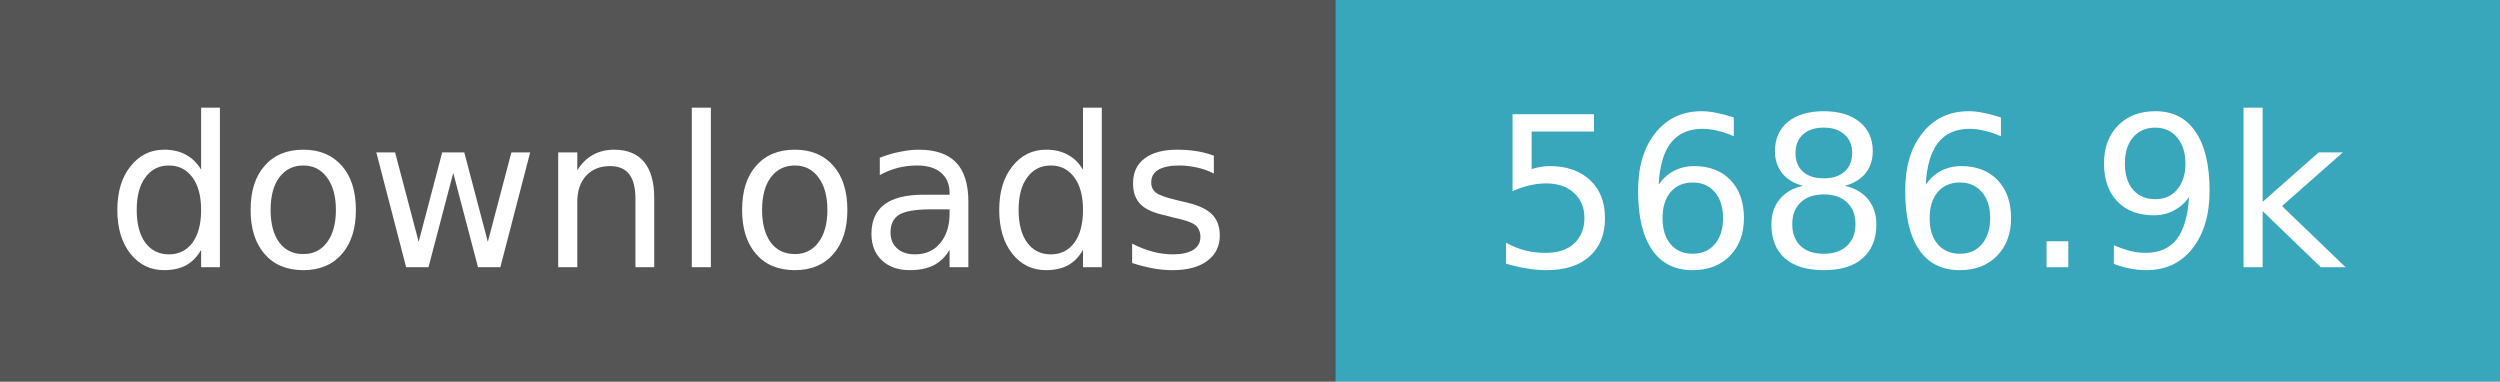
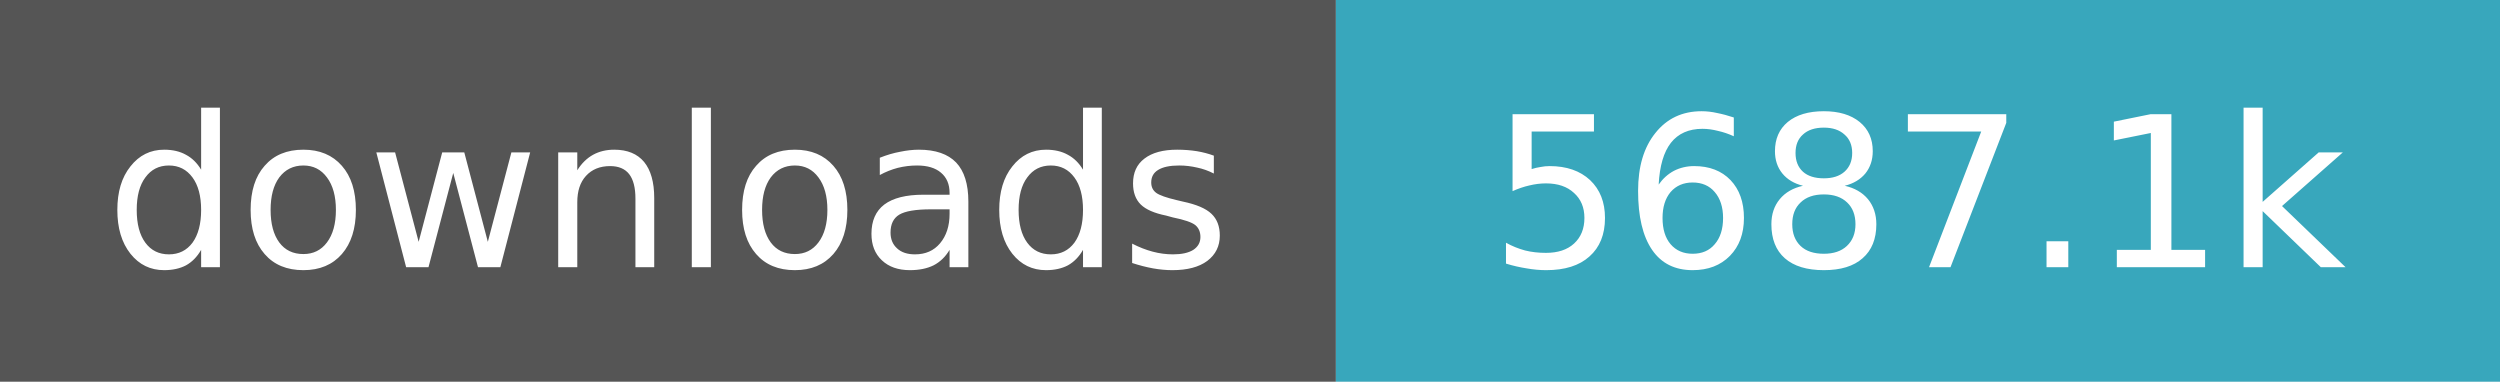
- <svg xmlns="http://www.w3.org/2000/svg" width="131" height="20" role="img" aria-label="downloads: 5,686,906">
+ <svg xmlns="http://www.w3.org/2000/svg" width="131" height="20" role="img" aria-label="downloads: 5,687,050">
  <path fill="#555" d="M0 0h70v20H0z" />
  <path fill="#38a7bc" d="M70 0h61v20H70z" />
  <g fill="#fff" text-anchor="middle" font-family="Verdana,Geneva,DejaVu Sans,sans-serif" font-size="11">
    <text x="35.0" y="14">downloads</text>
-     <text x="100.5" y="14">5686.9k</text>
+     <text x="100.5" y="14">5687.1k</text>
  </g>
</svg>
